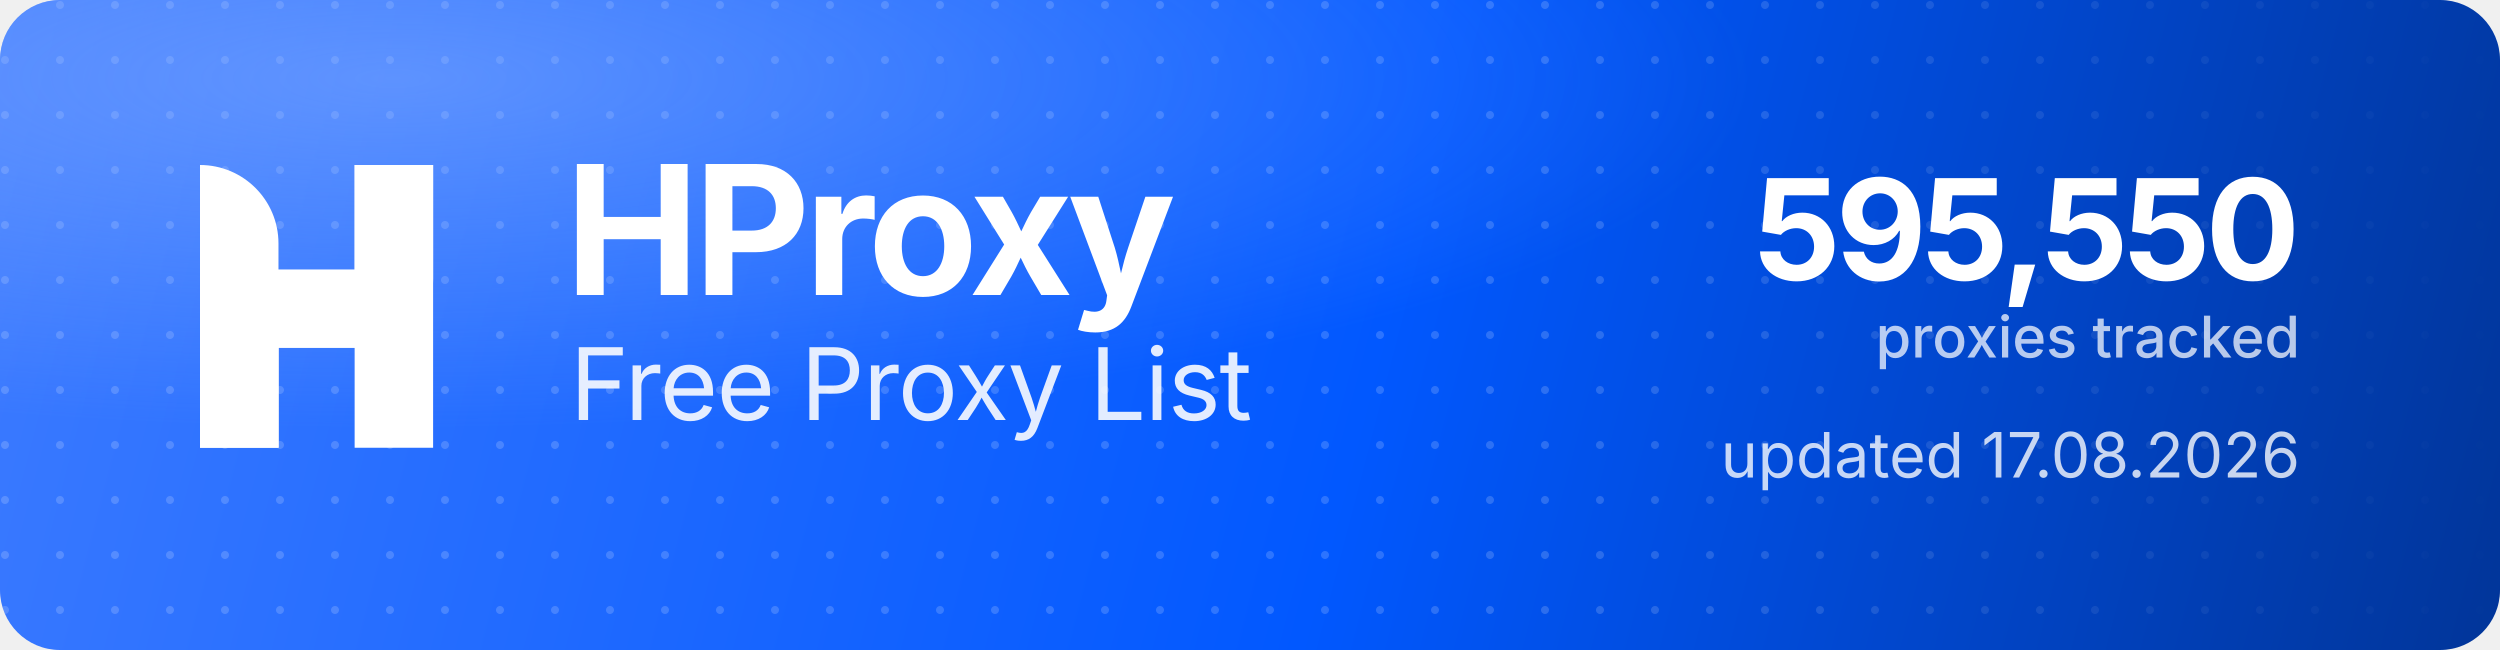
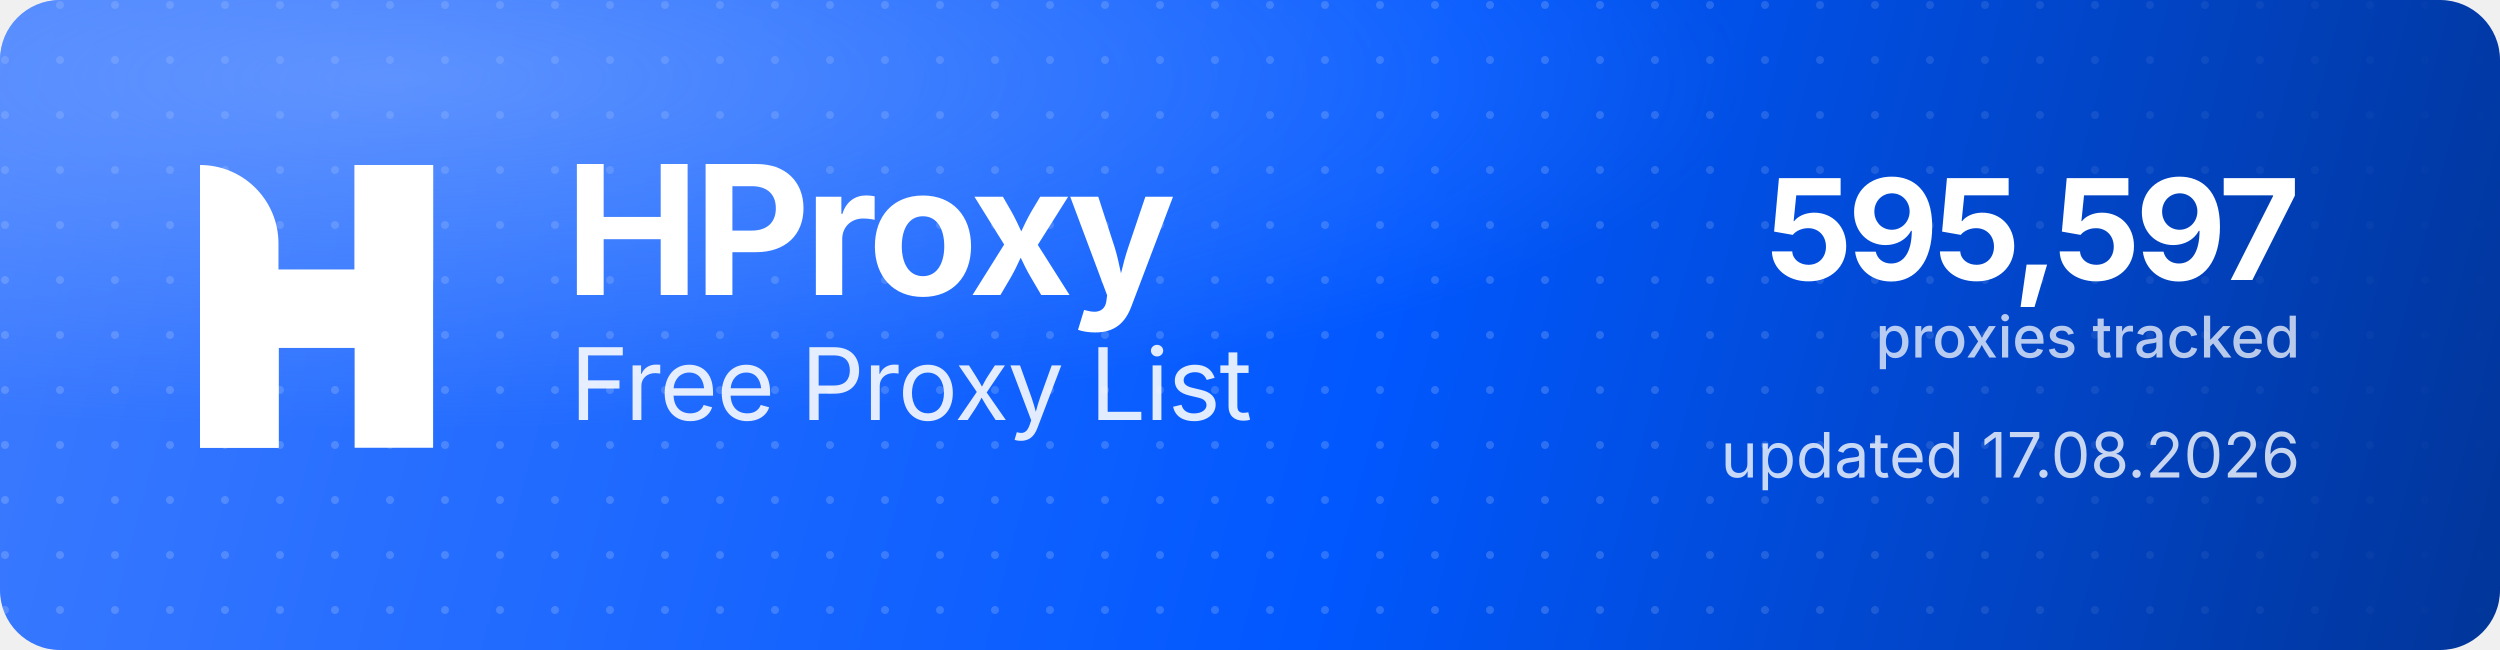
<svg xmlns="http://www.w3.org/2000/svg" width="1000" height="260" viewBox="0 0 1000 260" role="img" aria-label="HProxy Free Proxy List">
  <defs>
    <linearGradient id="hp-bg" x1="0" y1="0" x2="1000" y2="260" gradientUnits="userSpaceOnUse">
      <stop offset="0" stop-color="#3D7BFF" />
      <stop offset="0.55" stop-color="#0158FF" />
      <stop offset="1" stop-color="#013599" />
    </linearGradient>
    <radialGradient id="hp-glow" cx="0.16" cy="0.12" r="0.9">
      <stop offset="0" stop-color="#8FB4FF" stop-opacity="0.5" />
      <stop offset="0.6" stop-color="#8FB4FF" stop-opacity="0" />
    </radialGradient>
    <pattern id="hp-dots" width="22" height="22" patternUnits="userSpaceOnUse">
      <circle cx="2" cy="2" r="1.6" fill="#FFFFFF" fill-opacity="0.17" />
    </pattern>
    <linearGradient id="hp-dot-fade" x1="0" y1="0" x2="1000" y2="0" gradientUnits="userSpaceOnUse">
      <stop offset="0" stop-color="#FFFFFF" stop-opacity="1" />
      <stop offset="0.62" stop-color="#FFFFFF" stop-opacity="1" />
      <stop offset="1" stop-color="#FFFFFF" stop-opacity="0" />
    </linearGradient>
    <mask id="hp-dot-mask">
      <rect width="1000" height="260" fill="url(#hp-dot-fade)" />
    </mask>
  </defs>
  <rect width="1000" height="260" rx="24" fill="url(#hp-bg)" />
  <rect width="1000" height="260" rx="24" fill="url(#hp-dots)" mask="url(#hp-dot-mask)" />
  <rect width="1000" height="260" rx="24" fill="url(#hp-glow)" />
  <g transform="translate(80,66) scale(4.35)" fill="#FFFFFF">
    <path d="M0 0V0C3.985 0 7.216 3.231 7.216 7.216V26H0V0Z" />
    <rect x="14.219" width="7.216" height="26" />
    <path d="M7.235 26H0V15.971C0 12.455 2.851 9.604 6.367 9.604H14.22V0H21.437V10.453C21.437 13.97 18.586 16.82 15.069 16.82H7.235V26Z" />
  </g>
  <text x="226" y="118" font-family="'Geist','Inter','Segoe UI',system-ui,-apple-system,Helvetica,Arial,sans-serif" font-size="72" font-weight="700" letter-spacing="-2.3" fill="#FFFFFF">HProxy</text>
  <text x="228" y="168" font-family="'Geist','Inter','Segoe UI',system-ui,-apple-system,Helvetica,Arial,sans-serif" font-size="40" font-weight="400" letter-spacing="-0.5" fill="#FFFFFF" fill-opacity="0.88">Free Proxy List</text>
-   <text x="920" y="112" text-anchor="end" font-family="'Geist','Inter','Segoe UI',system-ui,-apple-system,Helvetica,Arial,sans-serif" font-size="56" font-weight="700" letter-spacing="-2" fill="#FFFFFF">595,550</text>
+   <text x="920" y="112" text-anchor="end" font-family="'Geist','Inter','Segoe UI',system-ui,-apple-system,Helvetica,Arial,sans-serif" font-size="56" font-weight="700" letter-spacing="-2" fill="#FFFFFF">595,597</text>
  <text x="920" y="143" text-anchor="end" font-family="'Geist','Inter','Segoe UI',system-ui,-apple-system,Helvetica,Arial,sans-serif" font-size="23" font-weight="500" fill="#FFFFFF" fill-opacity="0.72">proxies tracked</text>
  <text x="920" y="191" text-anchor="end" font-family="'Geist','Inter','Segoe UI',system-ui,-apple-system,Helvetica,Arial,sans-serif" font-size="25" font-weight="400" fill="#FFFFFF" fill-opacity="0.78">updated 17.08.2026</text>
</svg>
